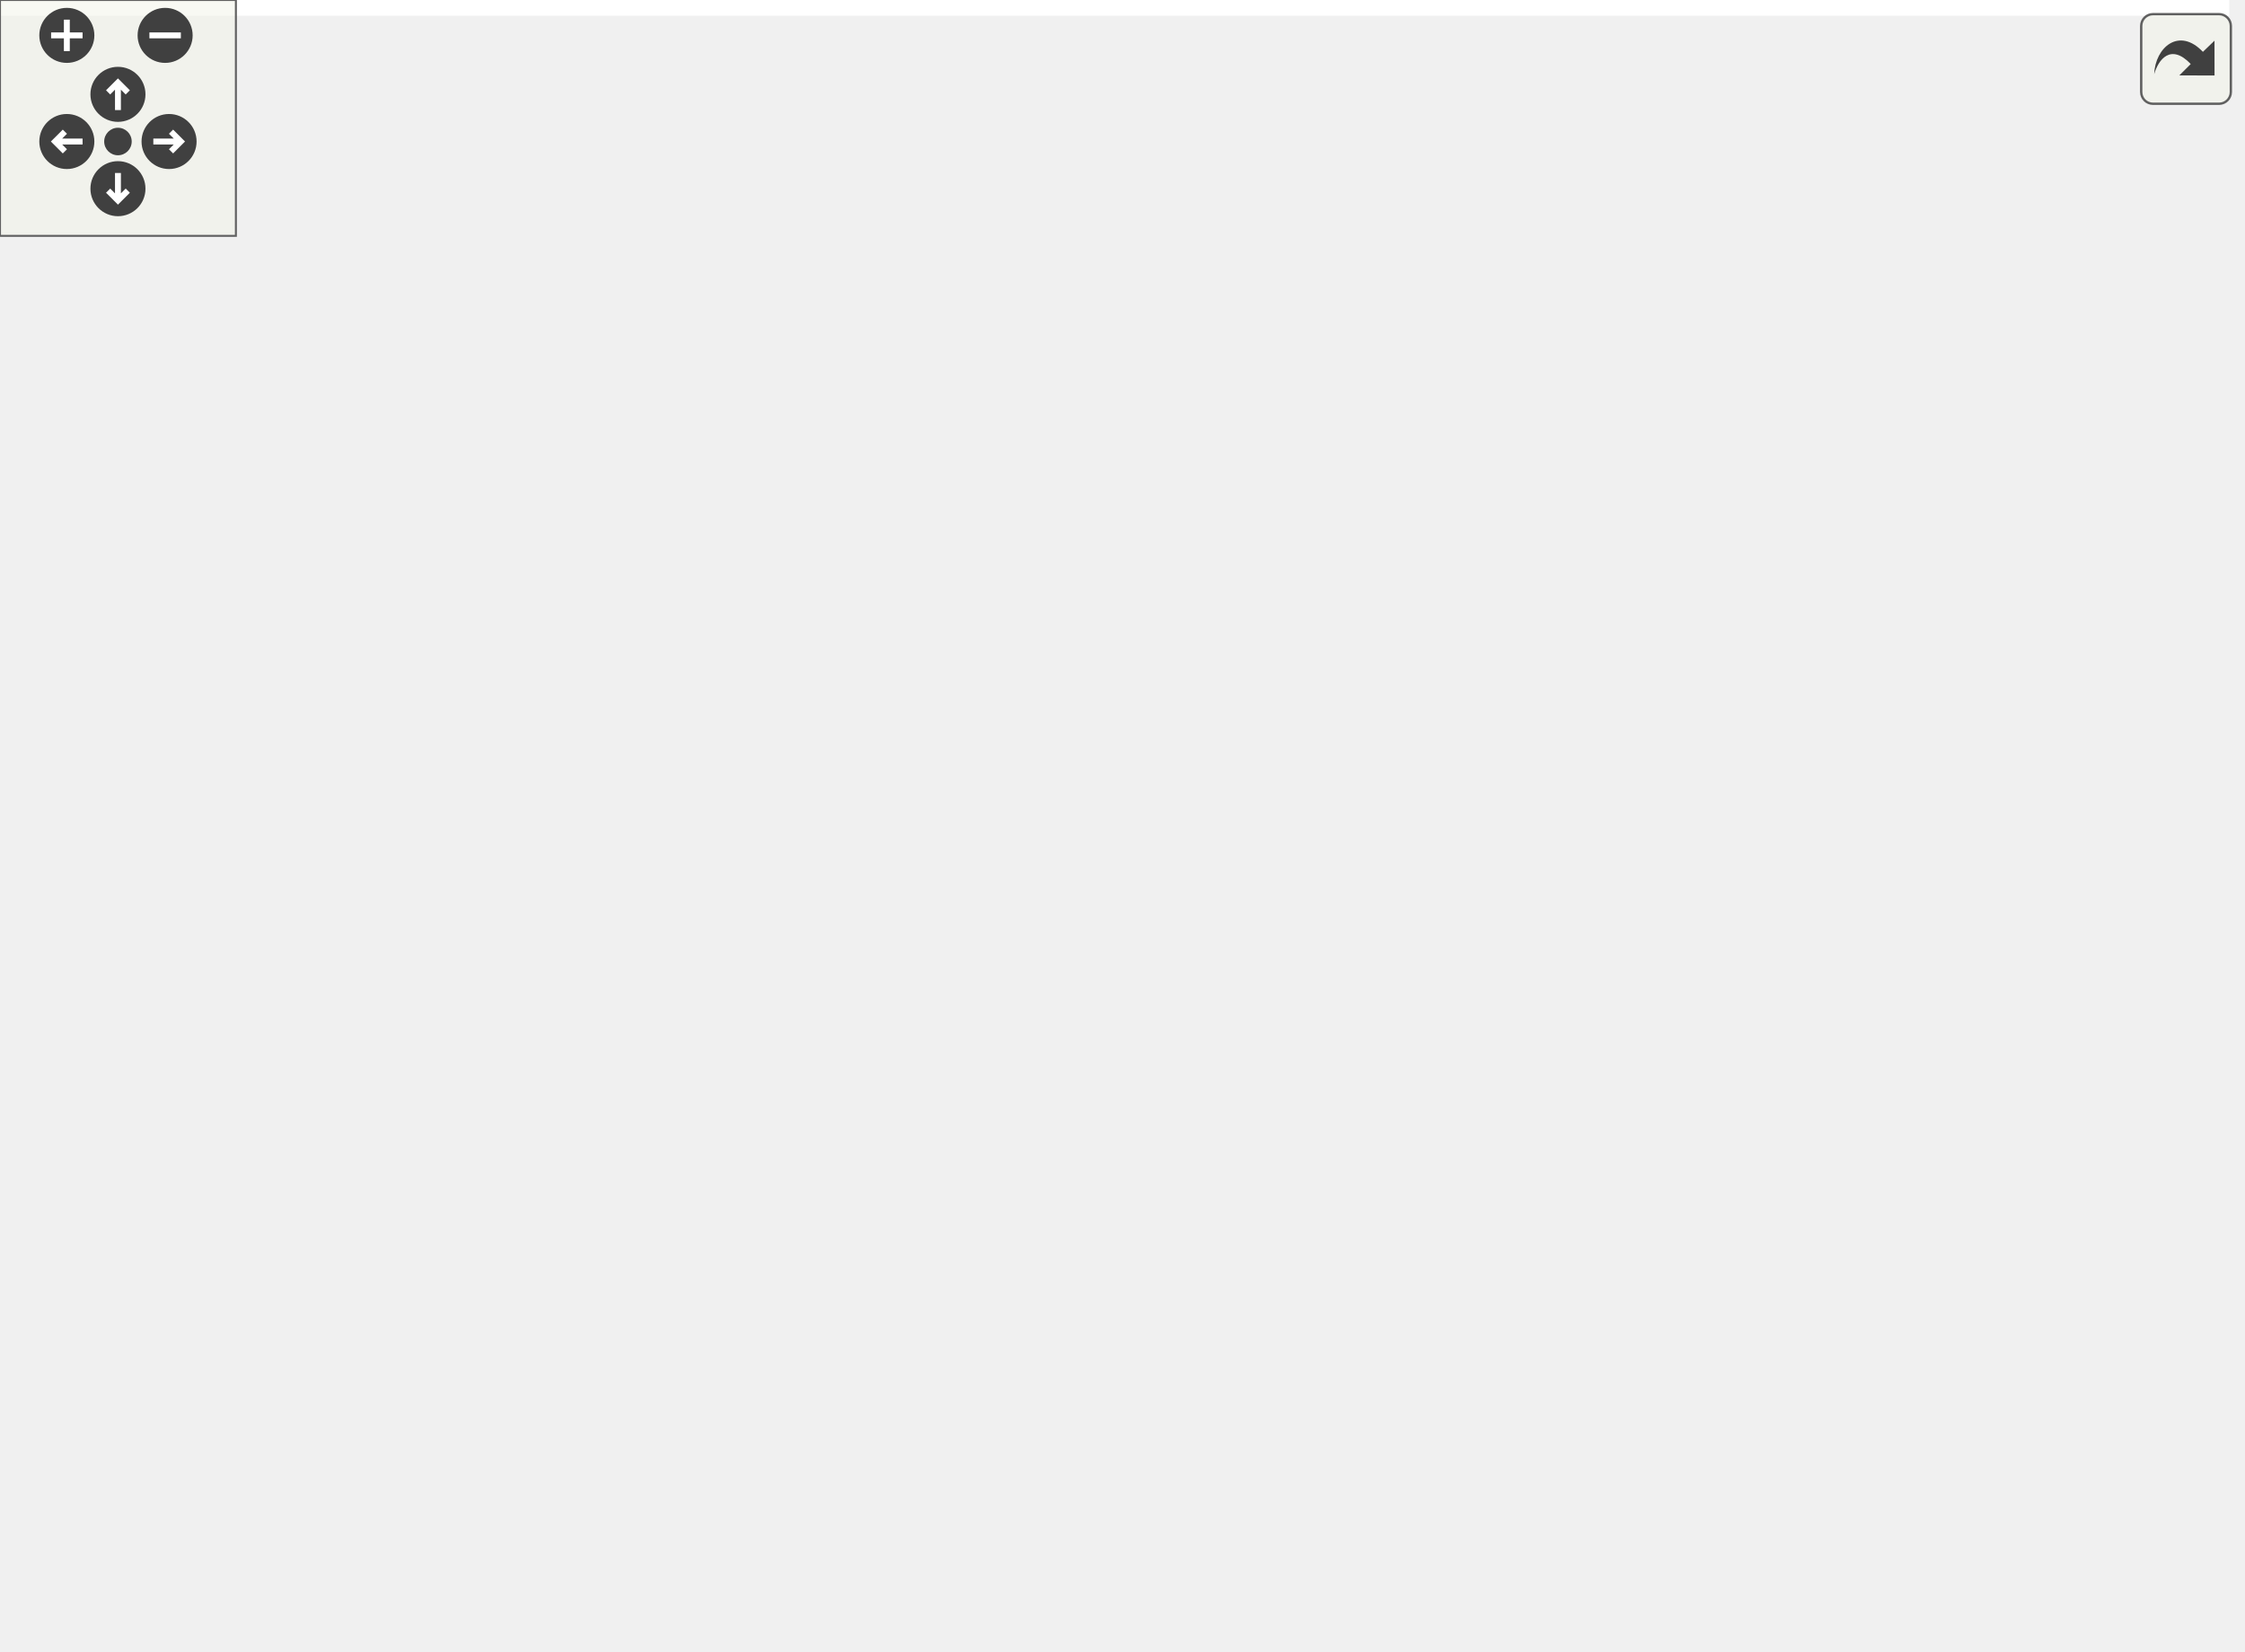
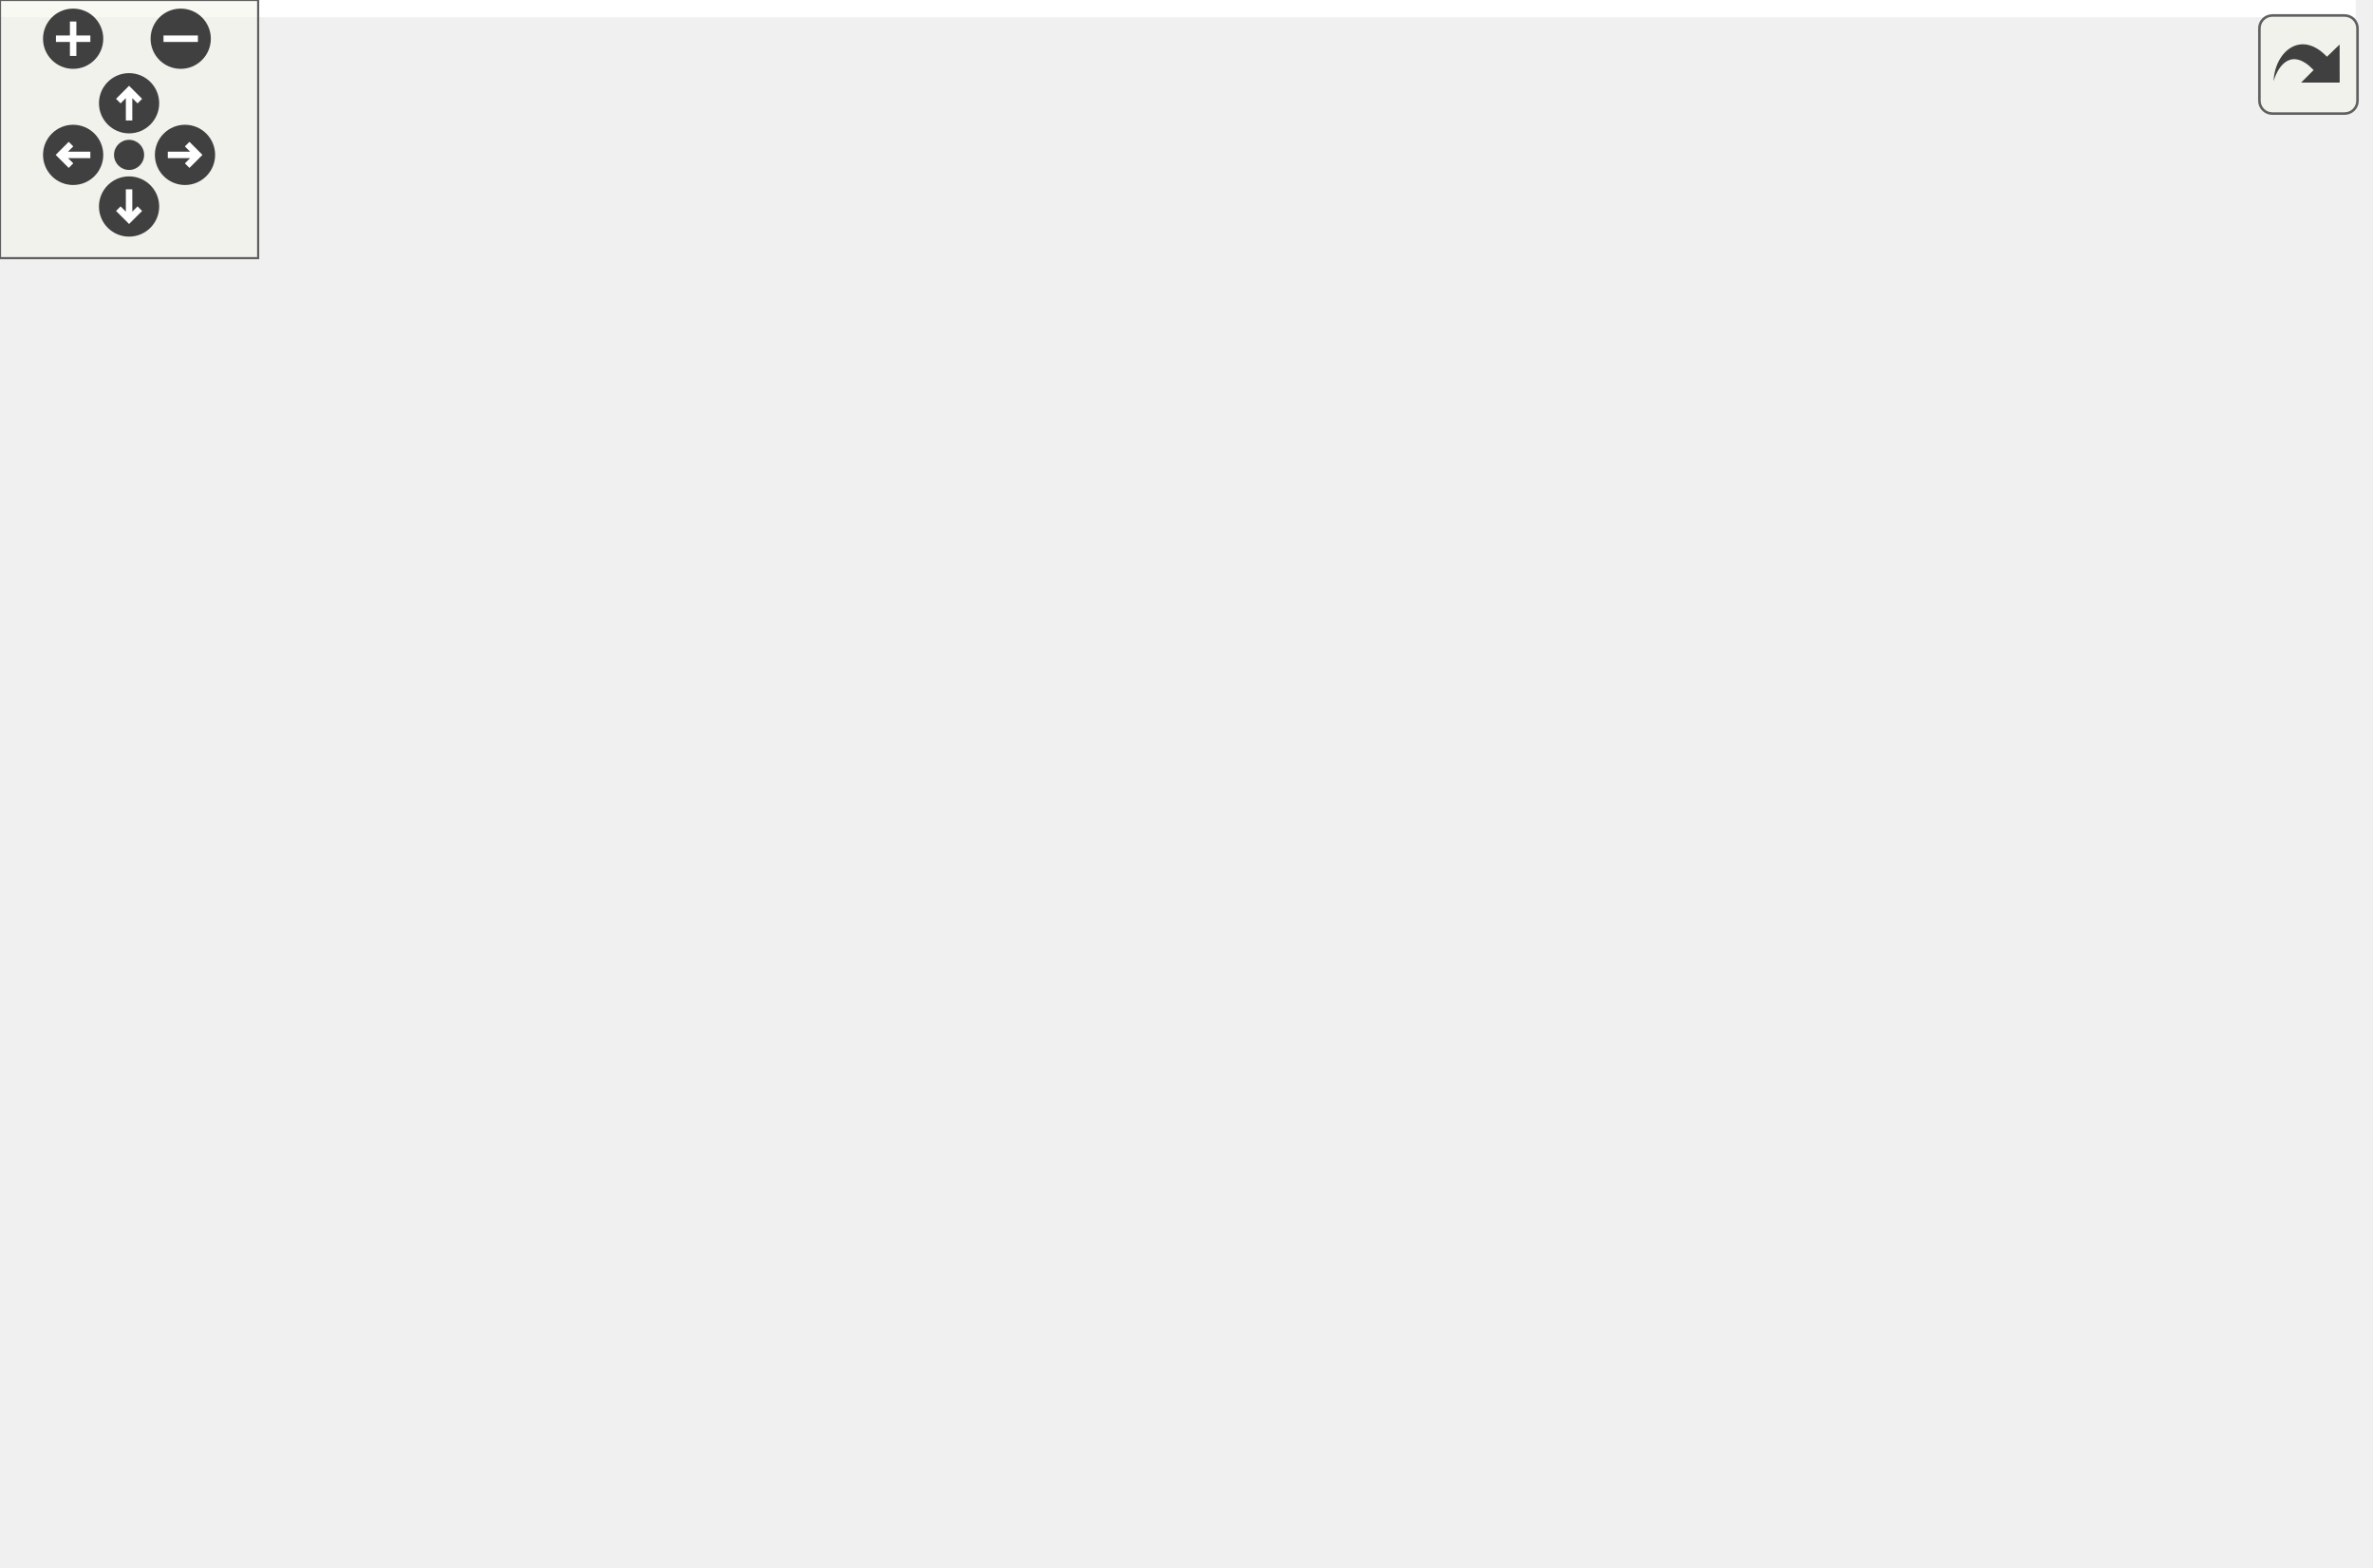
<svg xmlns="http://www.w3.org/2000/svg" xmlns:xlink="http://www.w3.org/1999/xlink" id="main" version="1.1" xml:space="preserve">
  <style type="text/css">
.edge:hover path { stroke: red; }
.edge:hover polygon { stroke: red; fill: red; }
</style>
  <defs>
    <circle id="rim" cx="0" cy="0" r="7" />
    <circle id="rim2" cx="0" cy="0" r="3.5" />
    <g id="zoomPlus">
      <use xlink:href="#rim" fill="#404040">
        <set attributeName="fill" to="#808080" begin="zoomplus.mouseover" end="zoomplus.mouseout" />
      </use>
      <path d="M-4,0h8M0,-4v8" fill="none" stroke="white" stroke-width="1.5" pointer-events="none" />
    </g>
    <g id="zoomMin">
      <use xlink:href="#rim" fill="#404040">
        <set attributeName="fill" to="#808080" begin="zoomminus.mouseover" end="zoomminus.mouseout" />
      </use>
      <path d="M-4,0h8" fill="none" stroke="white" stroke-width="1.5" pointer-events="none" />
    </g>
    <g id="dirArrow">
      <path fill="none" stroke="white" stroke-width="1.5" d="M0,-3.0v7 M-2.5,-0.5L0,-3.0L2.5,-0.5" />
    </g>
    <g id="resetDef">
      <use xlink:href="#rim2" fill="#404040">
        <set attributeName="fill" to="#808080" begin="reset.mouseover" end="reset.mouseout" />
      </use>
    </g>
  </defs>
  <svg id="graph" class="graph">
    <g id="viewport">
-       <polygon fill="white" stroke="none" points="-4,4 -4,-360 567,-360 567,4 -4,4" />
+       <polygon fill="white" stroke="none" points="-4,4 -4,-304 547.543,-304 547.543,4 -4,4" />
      <g id="node1" class="node">
-         <polygon fill="#bfbfbf" stroke="black" points="-0.5,-336.5 -0.5,-355.5 108.5,-355.5 108.5,-336.5 -0.5,-336.5" />
-         <text text-anchor="middle" x="54" y="-343.5" font-family="Helvetica,sans-Serif" font-size="10.00">GraphicsTriangle.hpp</text>
+         <polygon fill="#bfbfbf" stroke="black" points="155.5,-280.5 155.5,-299.5 264.5,-299.5 264.5,-280.5 155.5,-280.5" />
+         <text text-anchor="middle" x="210" y="-287.5" font-family="Helvetica,sans-Serif" font-size="10.00">GraphicsTriangle.hpp</text>
      </g>
      <g id="node2" class="node">
        <g id="a_node2">
          <a xlink:href="_graphics_shape_8hpp.html" target="_top" xlink:title="Classe GraphicsShape. ">
-             <polygon fill="white" stroke="black" points="3,-280.5 3,-299.5 105,-299.5 105,-280.5 3,-280.5" />
-             <text text-anchor="middle" x="54" y="-287.5" font-family="Helvetica,sans-Serif" font-size="10.00">GraphicsShape.hpp</text>
+             <polygon fill="white" stroke="black" points="159,-224.5 159,-243.5 261,-243.5 261,-224.5 159,-224.5" />
+             <text text-anchor="middle" x="210" y="-231.5" font-family="Helvetica,sans-Serif" font-size="10.00">GraphicsShape.hpp</text>
          </a>
        </g>
      </g>
      <g id="edge1" class="edge">
-         <path fill="none" stroke="midnightblue" d="M54,-336.083C54,-329.006 54,-318.861 54,-309.986" />
-         <polygon fill="midnightblue" stroke="midnightblue" points="57.5,-309.751 54,-299.751 50.5,-309.751 57.5,-309.751" />
+         <path fill="none" stroke="midnightblue" d="M210,-280.083C210,-273.006 210,-262.861 210,-253.986" />
+         <polygon fill="midnightblue" stroke="midnightblue" points="213.5,-253.751 210,-243.751 206.5,-253.751 213.5,-253.751" />
      </g>
      <g id="node3" class="node">
-         <polygon fill="white" stroke="#bfbfbf" points="2,-56.5 2,-75.5 46,-75.5 46,-56.5 2,-56.5" />
-         <text text-anchor="middle" x="24" y="-63.5" font-family="Helvetica,sans-Serif" font-size="10.00">vector</text>
+         <g id="a_node3">
+           <a xlink:href="_graphics_item_8hpp.html" target="_top" xlink:title="Classe GraphicsItem. ">
+             <polygon fill="white" stroke="black" points="163,-168.5 163,-187.5 257,-187.5 257,-168.5 163,-168.5" />
+             <text text-anchor="middle" x="210" y="-175.5" font-family="Helvetica,sans-Serif" font-size="10.00">GraphicsItem.hpp</text>
+           </a>
+         </g>
      </g>
      <g id="edge2" class="edge">
-         <path fill="none" stroke="midnightblue" d="M51.567,-280.243C45.135,-256.582 27.779,-189.291 22,-132 21.108,-123.156 21.803,-120.887 22,-112 22.191,-103.391 22.588,-93.863 22.978,-85.799" />
-         <polygon fill="midnightblue" stroke="midnightblue" points="26.483,-85.79 23.503,-75.623 19.492,-85.429 26.483,-85.79" />
+         <path fill="none" stroke="midnightblue" d="M210,-224.083C210,-217.006 210,-206.861 210,-197.986" />
+         <polygon fill="midnightblue" stroke="midnightblue" points="213.5,-197.751 210,-187.751 206.5,-197.751 213.5,-197.751" />
      </g>
      <g id="node4" class="node">
-         <g id="a_node4">
-           <a xlink:href="_graphics_item_8hpp.html" target="_top" xlink:title="Classe GraphicsItem. ">
-             <polygon fill="white" stroke="black" points="69,-224.5 69,-243.5 163,-243.5 163,-224.5 69,-224.5" />
-             <text text-anchor="middle" x="116" y="-231.5" font-family="Helvetica,sans-Serif" font-size="10.00">GraphicsItem.hpp</text>
-           </a>
-         </g>
+         <polygon fill="white" stroke="#bfbfbf" points="0,-112.5 0,-131.5 44,-131.5 44,-112.5 0,-112.5" />
+         <text text-anchor="middle" x="22" y="-119.5" font-family="Helvetica,sans-Serif" font-size="10.00">vector</text>
      </g>
      <g id="edge3" class="edge">
-         <path fill="none" stroke="midnightblue" d="M63.961,-280.324C73.127,-272.341 86.937,-260.313 98.028,-250.653" />
-         <polygon fill="midnightblue" stroke="midnightblue" points="100.615,-253.041 105.857,-243.834 96.018,-247.762 100.615,-253.041" />
+         <path fill="none" stroke="midnightblue" d="M180.185,-168.487C150.511,-160.007 103.414,-146.529 53.661,-132.184" />
+         <polygon fill="midnightblue" stroke="midnightblue" points="54.591,-128.81 44.013,-129.401 52.651,-135.535 54.591,-128.81" />
+       </g>
+       <g id="node5" class="node">
+         <polygon fill="white" stroke="#bfbfbf" points="62,-112.5 62,-131.5 92,-131.5 92,-112.5 62,-112.5" />
+         <text text-anchor="middle" x="77" y="-119.5" font-family="Helvetica,sans-Serif" font-size="10.00">set</text>
      </g>
      <g id="edge4" class="edge">
-         <path fill="none" stroke="midnightblue" d="M95.525,-224.468C80.32,-217.062 60.33,-204.865 49,-188 27.942,-156.655 24.024,-111.202 23.63,-85.866" />
-         <polygon fill="midnightblue" stroke="midnightblue" points="27.13,-85.77 23.648,-75.764 20.13,-85.757 27.13,-85.77" />
-       </g>
-       <g id="node5" class="node">
-         <polygon fill="white" stroke="#bfbfbf" points="58,-168.5 58,-187.5 88,-187.5 88,-168.5 58,-168.5" />
-         <text text-anchor="middle" x="73" y="-175.5" font-family="Helvetica,sans-Serif" font-size="10.00">set</text>
+         <path fill="none" stroke="midnightblue" d="M188.926,-168.444C165.235,-158.825 126.81,-143.224 101.721,-133.037" />
+         <polygon fill="midnightblue" stroke="midnightblue" points="102.766,-129.684 92.184,-129.165 100.133,-136.17 102.766,-129.684" />
+       </g>
+       <g id="node6" class="node">
+         <polygon fill="white" stroke="#bfbfbf" points="110,-112.5 110,-131.5 162,-131.5 162,-112.5 110,-112.5" />
+         <text text-anchor="middle" x="136" y="-119.5" font-family="Helvetica,sans-Serif" font-size="10.00">memory</text>
      </g>
      <g id="edge5" class="edge">
-         <path fill="none" stroke="midnightblue" d="M108.899,-224.083C102.763,-216.377 93.73,-205.033 86.261,-195.653" />
-         <polygon fill="midnightblue" stroke="midnightblue" points="88.936,-193.394 79.969,-187.751 83.46,-197.754 88.936,-193.394" />
-       </g>
-       <g id="node6" class="node">
-         <polygon fill="white" stroke="#bfbfbf" points="64,-56.5 64,-75.5 116,-75.5 116,-56.5 64,-56.5" />
-         <text text-anchor="middle" x="90" y="-63.5" font-family="Helvetica,sans-Serif" font-size="10.00">memory</text>
+         <path fill="none" stroke="midnightblue" d="M198.111,-168.324C186.85,-160.107 169.713,-147.602 156.291,-137.807" />
+         <polygon fill="midnightblue" stroke="midnightblue" points="158.247,-134.901 148.106,-131.834 154.12,-140.556 158.247,-134.901" />
+       </g>
+       <g id="node7" class="node">
+         <polygon fill="white" stroke="#bfbfbf" points="180.5,-112.5 180.5,-131.5 239.5,-131.5 239.5,-112.5 180.5,-112.5" />
+         <text text-anchor="middle" x="210" y="-119.5" font-family="Helvetica,sans-Serif" font-size="10.00">functional</text>
      </g>
      <g id="edge6" class="edge">
-         <path fill="none" stroke="midnightblue" d="M114.602,-224.075C110.51,-197.945 98.491,-121.211 92.91,-85.577" />
-         <polygon fill="midnightblue" stroke="midnightblue" points="96.347,-84.906 91.342,-75.568 89.432,-85.989 96.347,-84.906" />
-       </g>
-       <g id="node7" class="node">
-         <g id="a_node7">
+         <path fill="none" stroke="midnightblue" d="M210,-168.083C210,-161.006 210,-150.861 210,-141.986" />
+         <polygon fill="midnightblue" stroke="midnightblue" points="213.5,-141.751 210,-131.751 206.5,-141.751 213.5,-141.751" />
+       </g>
+       <g id="node8" class="node">
+         <g id="a_node8">
          <a xlink:href="_color_8hpp.html" target="_top" xlink:title="Classe Color. ">
-             <polygon fill="white" stroke="black" points="423.5,-168.5 423.5,-187.5 482.5,-187.5 482.5,-168.5 423.5,-168.5" />
-             <text text-anchor="middle" x="453" y="-175.5" font-family="Helvetica,sans-Serif" font-size="10.00">Color.hpp</text>
+             <polygon fill="white" stroke="black" points="257.5,-112.5 257.5,-131.5 316.5,-131.5 316.5,-112.5 257.5,-112.5" />
+             <text text-anchor="middle" x="287" y="-119.5" font-family="Helvetica,sans-Serif" font-size="10.00">Color.hpp</text>
          </a>
        </g>
      </g>
      <g id="edge7" class="edge">
-         <path fill="none" stroke="midnightblue" d="M163.213,-225.435C229.826,-214.761 350.236,-195.467 412.806,-185.441" />
-         <polygon fill="midnightblue" stroke="midnightblue" points="413.743,-188.835 423.063,-183.797 412.635,-181.923 413.743,-188.835" />
-       </g>
-       <g id="node11" class="node">
-         <g id="a_node11">
-           <a xlink:href="_canvas_8hpp.html" target="_top" xlink:title="Canvas.hpp">
-             <polygon fill="white" stroke="black" points="179.5,-168.5 179.5,-187.5 248.5,-187.5 248.5,-168.5 179.5,-168.5" />
-             <text text-anchor="middle" x="214" y="-175.5" font-family="Helvetica,sans-Serif" font-size="10.00">Canvas.hpp</text>
-           </a>
-         </g>
-       </g>
-       <g id="edge11" class="edge">
-         <path fill="none" stroke="midnightblue" d="M131.745,-224.324C147.319,-215.743 171.377,-202.486 189.459,-192.522" />
-         <polygon fill="midnightblue" stroke="midnightblue" points="191.224,-195.546 198.294,-187.655 187.846,-189.415 191.224,-195.546" />
-       </g>
-       <g id="node17" class="node">
-         <g id="a_node17">
-           <a xlink:href="_event_8hpp.html" target="_top" xlink:title="Classe Event. ">
-             <polygon fill="white" stroke="black" points="317.5,-168.5 317.5,-187.5 378.5,-187.5 378.5,-168.5 317.5,-168.5" />
-             <text text-anchor="middle" x="348" y="-175.5" font-family="Helvetica,sans-Serif" font-size="10.00">Event.hpp</text>
-           </a>
-         </g>
-       </g>
-       <g id="edge22" class="edge">
-         <path fill="none" stroke="midnightblue" d="M152.761,-224.444C194.871,-214.642 263.667,-198.629 307.344,-188.463" />
-         <polygon fill="midnightblue" stroke="midnightblue" points="308.392,-191.813 317.338,-186.137 306.805,-184.995 308.392,-191.813" />
-       </g>
-       <g id="node8" class="node">
-         <polygon fill="white" stroke="#bfbfbf" points="458,-112.5 458,-131.5 504,-131.5 504,-112.5 458,-112.5" />
-         <text text-anchor="middle" x="481" y="-119.5" font-family="Helvetica,sans-Serif" font-size="10.00">cstdint</text>
-       </g>
-       <g id="edge8" class="edge">
-         <path fill="none" stroke="midnightblue" d="M457.624,-168.083C461.456,-160.691 467.024,-149.953 471.765,-140.811" />
-         <polygon fill="midnightblue" stroke="midnightblue" points="474.966,-142.24 476.462,-131.751 468.752,-139.018 474.966,-142.24" />
-       </g>
-       <g id="node9" class="node">
-         <polygon fill="white" stroke="#bfbfbf" points="522.5,-112.5 522.5,-131.5 563.5,-131.5 563.5,-112.5 522.5,-112.5" />
-         <text text-anchor="middle" x="543" y="-119.5" font-family="Helvetica,sans-Serif" font-size="10.00">string</text>
-       </g>
-       <g id="edge9" class="edge">
-         <path fill="none" stroke="midnightblue" d="M467.46,-168.324C481.5,-159.9 503.048,-146.971 519.543,-137.074" />
-         <polygon fill="midnightblue" stroke="midnightblue" points="521.802,-139.801 528.576,-131.655 518.2,-133.798 521.802,-139.801" />
-       </g>
-       <g id="node10" class="node">
-         <polygon fill="white" stroke="#bfbfbf" points="294,-112.5 294,-131.5 402,-131.5 402,-112.5 294,-112.5" />
-         <text text-anchor="middle" x="348" y="-119.5" font-family="Helvetica,sans-Serif" font-size="10.00">ez-lib/ez-draw++.hpp</text>
-       </g>
-       <g id="edge10" class="edge">
-         <path fill="none" stroke="midnightblue" d="M436.13,-168.324C419.291,-159.664 393.193,-146.242 373.762,-136.249" />
-         <polygon fill="midnightblue" stroke="midnightblue" points="375.322,-133.116 364.828,-131.655 372.12,-139.341 375.322,-133.116" />
-       </g>
-       <g id="edge12" class="edge">
-         <path fill="none" stroke="midnightblue" d="M235.233,-168.444C257.384,-159.517 292.319,-145.439 317.436,-135.317" />
-         <polygon fill="midnightblue" stroke="midnightblue" points="318.9,-138.501 326.867,-131.516 316.283,-132.008 318.9,-138.501" />
+         <path fill="none" stroke="midnightblue" d="M222.371,-168.324C234.158,-160.058 252.132,-147.453 266.136,-137.632" />
+         <polygon fill="midnightblue" stroke="midnightblue" points="268.482,-140.262 274.659,-131.655 264.462,-134.531 268.482,-140.262" />
      </g>
      <g id="node12" class="node">
        <g id="a_node12">
-           <a xlink:href="_point_8hpp.html" target="_top" xlink:title="Classe point. ">
-             <polygon fill="white" stroke="black" points="144,-112.5 144,-131.5 202,-131.5 202,-112.5 144,-112.5" />
-             <text text-anchor="middle" x="173" y="-119.5" font-family="Helvetica,sans-Serif" font-size="10.00">Point.hpp</text>
-           </a>
-         </g>
-       </g>
-       <g id="edge13" class="edge">
-         <path fill="none" stroke="midnightblue" d="M207.23,-168.083C201.438,-160.455 192.942,-149.264 185.862,-139.941" />
-         <polygon fill="midnightblue" stroke="midnightblue" points="188.479,-137.599 179.644,-131.751 182.904,-141.832 188.479,-137.599" />
+           <a xlink:href="_canvas_8hpp.html" target="_top" xlink:title="Canvas.hpp">
+             <polygon fill="white" stroke="black" points="334.5,-112.5 334.5,-131.5 403.5,-131.5 403.5,-112.5 334.5,-112.5" />
+             <text text-anchor="middle" x="369" y="-119.5" font-family="Helvetica,sans-Serif" font-size="10.00">Canvas.hpp</text>
+           </a>
+         </g>
+       </g>
+       <g id="edge11" class="edge">
+         <path fill="none" stroke="midnightblue" d="M235.194,-168.444C261.943,-159.359 304.403,-144.939 334.305,-134.783" />
+         <polygon fill="midnightblue" stroke="midnightblue" points="335.581,-138.046 343.924,-131.516 333.329,-131.418 335.581,-138.046" />
      </g>
      <g id="node16" class="node">
        <g id="a_node16">
+           <a xlink:href="_event_8hpp.html" target="_top" xlink:title="Classe Event. ">
+             <polygon fill="white" stroke="black" points="421.5,-112.5 421.5,-131.5 482.5,-131.5 482.5,-112.5 421.5,-112.5" />
+             <text text-anchor="middle" x="452" y="-119.5" font-family="Helvetica,sans-Serif" font-size="10.00">Event.hpp</text>
+           </a>
+         </g>
+       </g>
+       <g id="edge17" class="edge">
+         <path fill="none" stroke="midnightblue" d="M248.354,-168.481C286.927,-159.908 348.384,-146.233 411.317,-132.149" />
+         <polygon fill="midnightblue" stroke="midnightblue" points="412.433,-135.486 421.427,-129.886 410.904,-128.655 412.433,-135.486" />
+       </g>
+       <g id="node9" class="node">
+         <polygon fill="white" stroke="#bfbfbf" points="150,-56.5 150,-75.5 196,-75.5 196,-56.5 150,-56.5" />
+         <text text-anchor="middle" x="173" y="-63.5" font-family="Helvetica,sans-Serif" font-size="10.00">cstdint</text>
+       </g>
+       <g id="edge8" class="edge">
+         <path fill="none" stroke="midnightblue" d="M268.936,-112.444C250.425,-103.675 221.419,-89.936 200.145,-79.858" />
+         <polygon fill="midnightblue" stroke="midnightblue" points="201.515,-76.634 190.979,-75.516 198.518,-82.96 201.515,-76.634" />
+       </g>
+       <g id="node10" class="node">
+         <polygon fill="white" stroke="#bfbfbf" points="214.5,-56.5 214.5,-75.5 255.5,-75.5 255.5,-56.5 214.5,-56.5" />
+         <text text-anchor="middle" x="235" y="-63.5" font-family="Helvetica,sans-Serif" font-size="10.00">string</text>
+       </g>
+       <g id="edge9" class="edge">
+         <path fill="none" stroke="midnightblue" d="M278.413,-112.083C270.841,-104.22 259.622,-92.569 250.486,-83.081" />
+         <polygon fill="midnightblue" stroke="midnightblue" points="252.885,-80.527 243.427,-75.751 247.842,-85.382 252.885,-80.527" />
+       </g>
+       <g id="node11" class="node">
+         <polygon fill="white" stroke="#bfbfbf" points="274,-56.5 274,-75.5 382,-75.5 382,-56.5 274,-56.5" />
+         <text text-anchor="middle" x="328" y="-63.5" font-family="Helvetica,sans-Serif" font-size="10.00">ez-lib/ez-draw++.hpp</text>
+       </g>
+       <g id="edge10" class="edge">
+         <path fill="none" stroke="midnightblue" d="M293.77,-112.083C299.562,-104.455 308.058,-93.264 315.138,-83.941" />
+         <polygon fill="midnightblue" stroke="midnightblue" points="318.096,-85.832 321.356,-75.751 312.521,-81.599 318.096,-85.832" />
+       </g>
+       <g id="edge12" class="edge">
+         <path fill="none" stroke="midnightblue" d="M362.23,-112.083C356.438,-104.455 347.942,-93.264 340.862,-83.941" />
+         <polygon fill="midnightblue" stroke="midnightblue" points="343.479,-81.599 334.644,-75.751 337.904,-85.832 343.479,-81.599" />
+       </g>
+       <g id="node13" class="node">
+         <g id="a_node13">
+           <a xlink:href="_point_8hpp.html" target="_top" xlink:title="Classe point. ">
+             <polygon fill="white" stroke="black" points="400,-56.5 400,-75.5 458,-75.5 458,-56.5 400,-56.5" />
+             <text text-anchor="middle" x="429" y="-63.5" font-family="Helvetica,sans-Serif" font-size="10.00">Point.hpp</text>
+           </a>
+         </g>
+       </g>
+       <g id="edge13" class="edge">
+         <path fill="none" stroke="midnightblue" d="M378.64,-112.324C387.51,-104.341 400.875,-92.313 411.608,-82.653" />
+         <polygon fill="midnightblue" stroke="midnightblue" points="414.093,-85.125 419.185,-75.834 409.41,-79.922 414.093,-85.125" />
+       </g>
+       <g id="node15" class="node">
+         <g id="a_node15">
          <a xlink:href="_font_8hpp.html" target="_top" xlink:title="Font.hpp">
-             <polygon fill="white" stroke="black" points="220.5,-112.5 220.5,-131.5 275.5,-131.5 275.5,-112.5 220.5,-112.5" />
-             <text text-anchor="middle" x="248" y="-119.5" font-family="Helvetica,sans-Serif" font-size="10.00">Font.hpp</text>
-           </a>
-         </g>
-       </g>
-       <g id="edge20" class="edge">
-         <path fill="none" stroke="midnightblue" d="M219.614,-168.083C224.367,-160.534 231.318,-149.495 237.152,-140.23" />
-         <polygon fill="midnightblue" stroke="midnightblue" points="240.124,-142.078 242.49,-131.751 234.2,-138.349 240.124,-142.078" />
+             <polygon fill="white" stroke="black" points="476.5,-56.5 476.5,-75.5 531.5,-75.5 531.5,-56.5 476.5,-56.5" />
+             <text text-anchor="middle" x="504" y="-63.5" font-family="Helvetica,sans-Serif" font-size="10.00">Font.hpp</text>
+           </a>
+         </g>
      </g>
      <g id="edge15" class="edge">
-         <path fill="none" stroke="midnightblue" d="M149.391,-112.444C124.104,-103.279 83.833,-88.685 55.776,-78.516" />
-         <polygon fill="midnightblue" stroke="midnightblue" points="56.636,-75.105 46.042,-74.988 54.251,-81.686 56.636,-75.105" />
+         <path fill="none" stroke="midnightblue" d="M390.391,-112.444C412.707,-103.517 447.903,-89.439 473.208,-79.317" />
+         <polygon fill="midnightblue" stroke="midnightblue" points="474.724,-82.48 482.709,-75.516 472.124,-75.981 474.724,-82.48" />
+       </g>
+       <g id="node14" class="node">
+         <polygon fill="white" stroke="#bfbfbf" points="477,-0.5 477,-19.5 531,-19.5 531,-0.5 477,-0.5" />
+         <text text-anchor="middle" x="504" y="-7.5" font-family="Helvetica,sans-Serif" font-size="10.00">iostream</text>
+       </g>
+       <g id="edge14" class="edge">
+         <path fill="none" stroke="midnightblue" d="M441.05,-56.324C452.463,-48.107 469.831,-35.602 483.435,-25.807" />
+         <polygon fill="midnightblue" stroke="midnightblue" points="485.66,-28.517 491.731,-19.834 481.57,-22.837 485.66,-28.517" />
      </g>
      <g id="edge16" class="edge">
-         <path fill="none" stroke="midnightblue" d="M159.665,-112.324C146.838,-103.979 127.215,-91.212 112.06,-81.352" />
-         <polygon fill="midnightblue" stroke="midnightblue" points="113.593,-78.174 103.302,-75.654 109.776,-84.042 113.593,-78.174" />
-       </g>
-       <g id="node13" class="node">
-         <polygon fill="white" stroke="#bfbfbf" points="242,-56.5 242,-75.5 296,-75.5 296,-56.5 242,-56.5" />
-         <text text-anchor="middle" x="269" y="-63.5" font-family="Helvetica,sans-Serif" font-size="10.00">iostream</text>
-       </g>
-       <g id="edge14" class="edge">
-         <path fill="none" stroke="midnightblue" d="M188.424,-112.324C203.54,-103.822 226.815,-90.729 244.471,-80.797" />
-         <polygon fill="midnightblue" stroke="midnightblue" points="246.614,-83.608 253.614,-75.654 243.183,-77.507 246.614,-83.608" />
-       </g>
-       <g id="node14" class="node">
-         <g id="a_node14">
-           <a xlink:href="_group_points_8hpp.html" target="_top" xlink:title="GroupPoints.hpp">
-             <polygon fill="white" stroke="black" points="134.5,-56.5 134.5,-75.5 223.5,-75.5 223.5,-56.5 134.5,-56.5" />
-             <text text-anchor="middle" x="179" y="-63.5" font-family="Helvetica,sans-Serif" font-size="10.00">GroupPoints.hpp</text>
-           </a>
-         </g>
-       </g>
-       <g id="edge17" class="edge">
-         <path fill="none" stroke="midnightblue" d="M168.824,-112.083C168.11,-104.927 168.823,-94.635 170.466,-85.691" />
-         <polygon fill="midnightblue" stroke="midnightblue" points="173.921,-86.296 172.897,-75.751 167.121,-84.633 173.921,-86.296" />
+         <path fill="none" stroke="midnightblue" d="M504,-56.083C504,-49.006 504,-38.861 504,-29.986" />
+         <polygon fill="midnightblue" stroke="midnightblue" points="507.5,-29.751 504,-19.751 500.5,-29.751 507.5,-29.751" />
      </g>
      <g id="edge19" class="edge">
-         <path fill="none" stroke="midnightblue" d="M183.159,-75.751C183.895,-82.858 183.2,-93.136 181.572,-102.101" />
-         <polygon fill="midnightblue" stroke="midnightblue" points="178.107,-101.54 179.157,-112.083 184.911,-103.187 178.107,-101.54" />
-       </g>
-       <g id="node15" class="node">
-         <polygon fill="white" stroke="#bfbfbf" points="149.5,-0.5 149.5,-19.5 208.5,-19.5 208.5,-0.5 149.5,-0.5" />
-         <text text-anchor="middle" x="179" y="-7.5" font-family="Helvetica,sans-Serif" font-size="10.00">functional</text>
+         <path fill="none" stroke="midnightblue" d="M432.352,-112.444C412.035,-103.596 380.097,-89.688 356.902,-79.587" />
+         <polygon fill="midnightblue" stroke="midnightblue" points="358.122,-76.3 347.556,-75.516 355.327,-82.718 358.122,-76.3" />
      </g>
      <g id="edge18" class="edge">
-         <path fill="none" stroke="midnightblue" d="M179,-56.083C179,-49.006 179,-38.861 179,-29.986" />
-         <polygon fill="midnightblue" stroke="midnightblue" points="182.5,-29.751 179,-19.751 175.5,-29.751 182.5,-29.751" />
-       </g>
-       <g id="edge21" class="edge">
-         <path fill="none" stroke="midnightblue" d="M251.468,-112.083C254.312,-104.77 258.429,-94.181 261.96,-85.103" />
-         <polygon fill="midnightblue" stroke="midnightblue" points="265.234,-86.34 265.597,-75.751 258.71,-83.802 265.234,-86.34" />
-       </g>
-       <g id="edge24" class="edge">
-         <path fill="none" stroke="midnightblue" d="M348,-168.083C348,-161.006 348,-150.861 348,-141.986" />
-         <polygon fill="midnightblue" stroke="midnightblue" points="351.5,-141.751 348,-131.751 344.5,-141.751 351.5,-141.751" />
-       </g>
-       <g id="edge23" class="edge">
-         <path fill="none" stroke="midnightblue" d="M367.399,-168.463C391.434,-156.671 427.339,-134.317 411,-112 387.221,-79.52 339.862,-69.901 306.388,-67.351" />
-         <polygon fill="midnightblue" stroke="midnightblue" points="306.242,-63.836 296.056,-66.751 305.836,-70.825 306.242,-63.836" />
+         <path fill="none" stroke="midnightblue" d="M482.542,-114.143C502.678,-107.864 527.552,-96.346 540,-76 550.13,-59.443 535.915,-39.893 522.473,-26.589" />
+         <polygon fill="midnightblue" stroke="midnightblue" points="524.562,-23.755 514.839,-19.548 519.817,-28.9 524.562,-23.755" />
      </g>
    </g>
  </svg>
  <g id="navigator" transform="translate(0 0)" fill="#404254">
    <rect fill="#f2f5e9" fill-opacity="0.5" stroke="#606060" stroke-width=".5" x="0" y="0" width="60" height="60" />
    <use id="zoomplus" xlink:href="#zoomPlus" x="17" y="9" />
    <use id="zoomminus" xlink:href="#zoomMin" x="42" y="9" />
    <use id="reset" xlink:href="#resetDef" x="30" y="36" />
    <g id="arrowUp" xlink:href="#dirArrow" transform="translate(30 24)">
      <use xlink:href="#rim" fill="#404040">
        <set attributeName="fill" to="#808080" begin="arrowUp.mouseover" end="arrowUp.mouseout" />
      </use>
      <path fill="none" stroke="white" stroke-width="1.5" d="M0,-3.0v7 M-2.5,-0.5L0,-3.0L2.5,-0.5" />
    </g>
    <g id="arrowRight" xlink:href="#dirArrow" transform="rotate(90) translate(36 -43)">
      <use xlink:href="#rim" fill="#404040">
        <set attributeName="fill" to="#808080" begin="arrowRight.mouseover" end="arrowRight.mouseout" />
      </use>
      <path fill="none" stroke="white" stroke-width="1.5" d="M0,-3.0v7 M-2.5,-0.5L0,-3.0L2.5,-0.5" />
    </g>
    <g id="arrowDown" xlink:href="#dirArrow" transform="rotate(180) translate(-30 -48)">
      <use xlink:href="#rim" fill="#404040">
        <set attributeName="fill" to="#808080" begin="arrowDown.mouseover" end="arrowDown.mouseout" />
      </use>
      <path fill="none" stroke="white" stroke-width="1.5" d="M0,-3.0v7 M-2.5,-0.5L0,-3.0L2.5,-0.5" />
    </g>
    <g id="arrowLeft" xlink:href="#dirArrow" transform="rotate(270) translate(-36 17)">
      <use xlink:href="#rim" fill="#404040">
        <set attributeName="fill" to="#808080" begin="arrowLeft.mouseover" end="arrowLeft.mouseout" />
      </use>
      <path fill="none" stroke="white" stroke-width="1.5" d="M0,-3.0v7 M-2.5,-0.5L0,-3.0L2.5,-0.5" />
    </g>
  </g>
  <svg viewBox="0 0 15 15" width="100%" height="30px" preserveAspectRatio="xMaxYMin meet">
    <g id="arrow_out" transform="scale(0.3 0.3)">
      <a xlink:href="_graphics_triangle_8hpp__incl_org.svg" target="_base">
        <rect id="button" ry="5" rx="5" y="6" x="6" height="38" width="38" fill="#f2f5e9" fill-opacity="0.5" stroke="#606060" stroke-width="1.0" />
        <path id="arrow" d="M 11.5,31.437 C 11.94,20.098 22.043,11.323 32.159,21.979 L 37.069,17.246 C 37.069,17.246 37.088,32 37.088,32 L 22.16,31.978 C 22.16,31.978 26.998,27.14 26.998,27.14 C 18.529,18.264 13.292,25.23 11.5,31.437 z" style="fill:#404040;" />
      </a>
    </g>
  </svg>
</svg>
